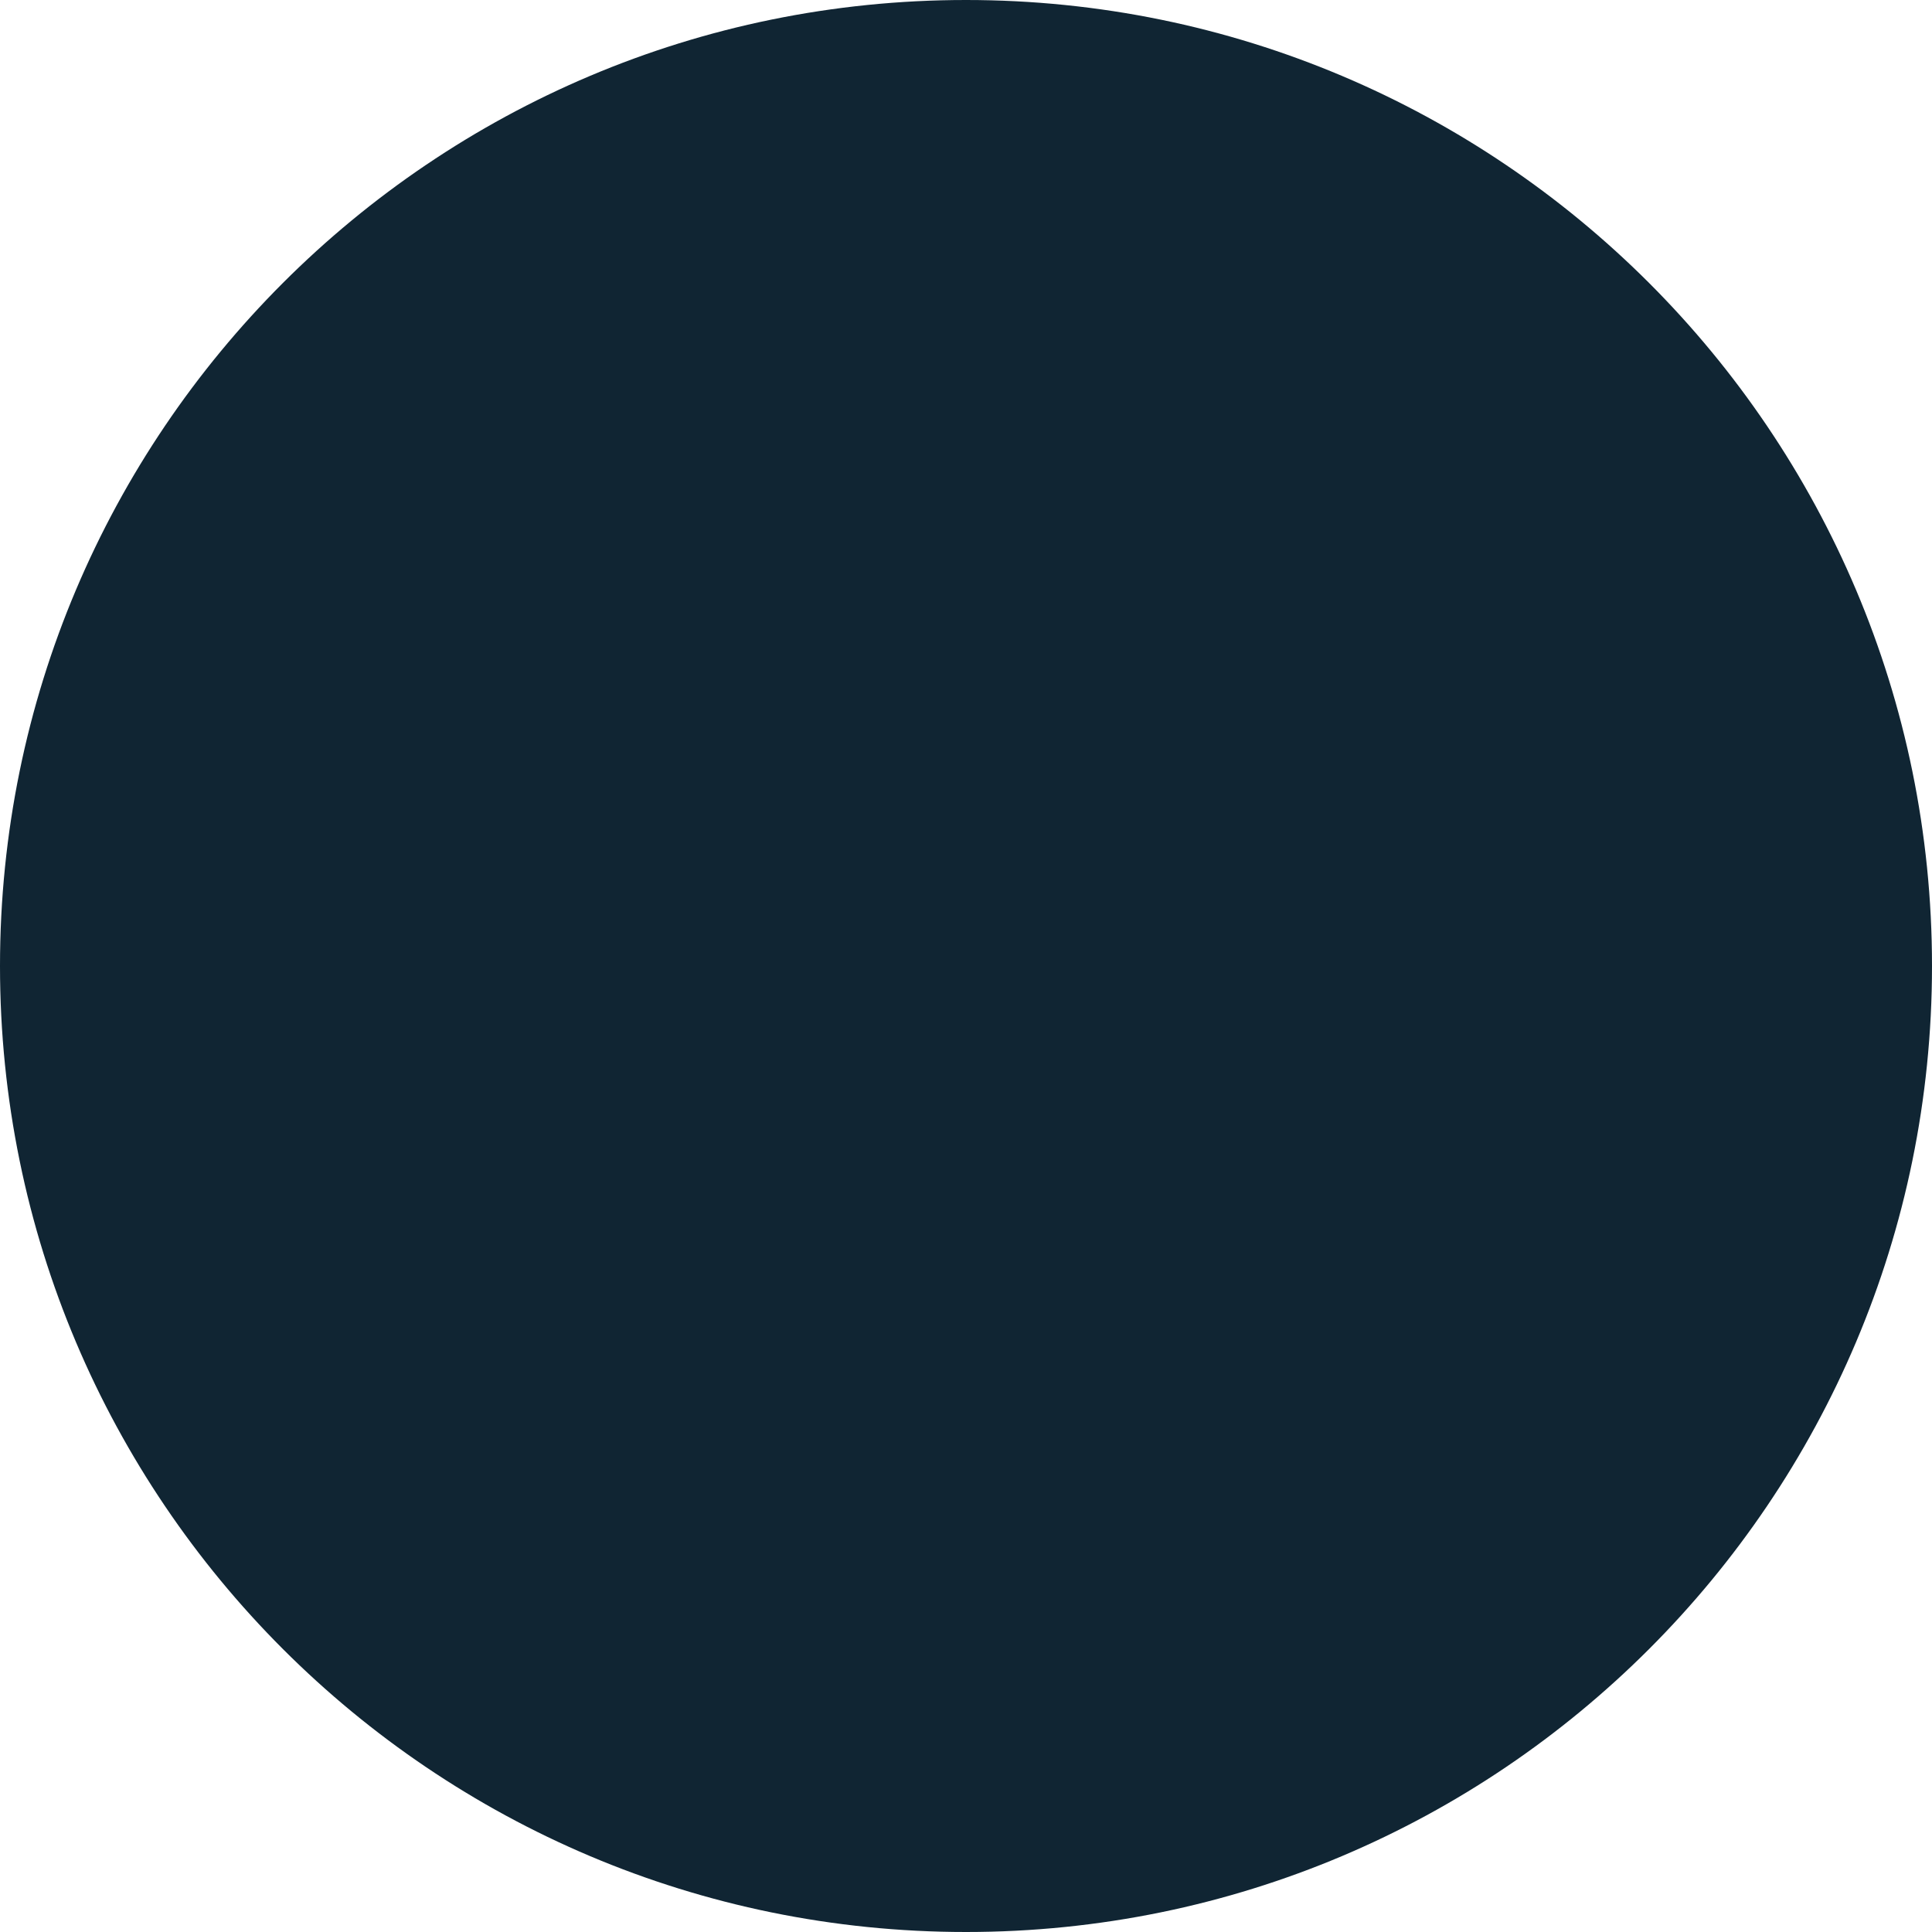
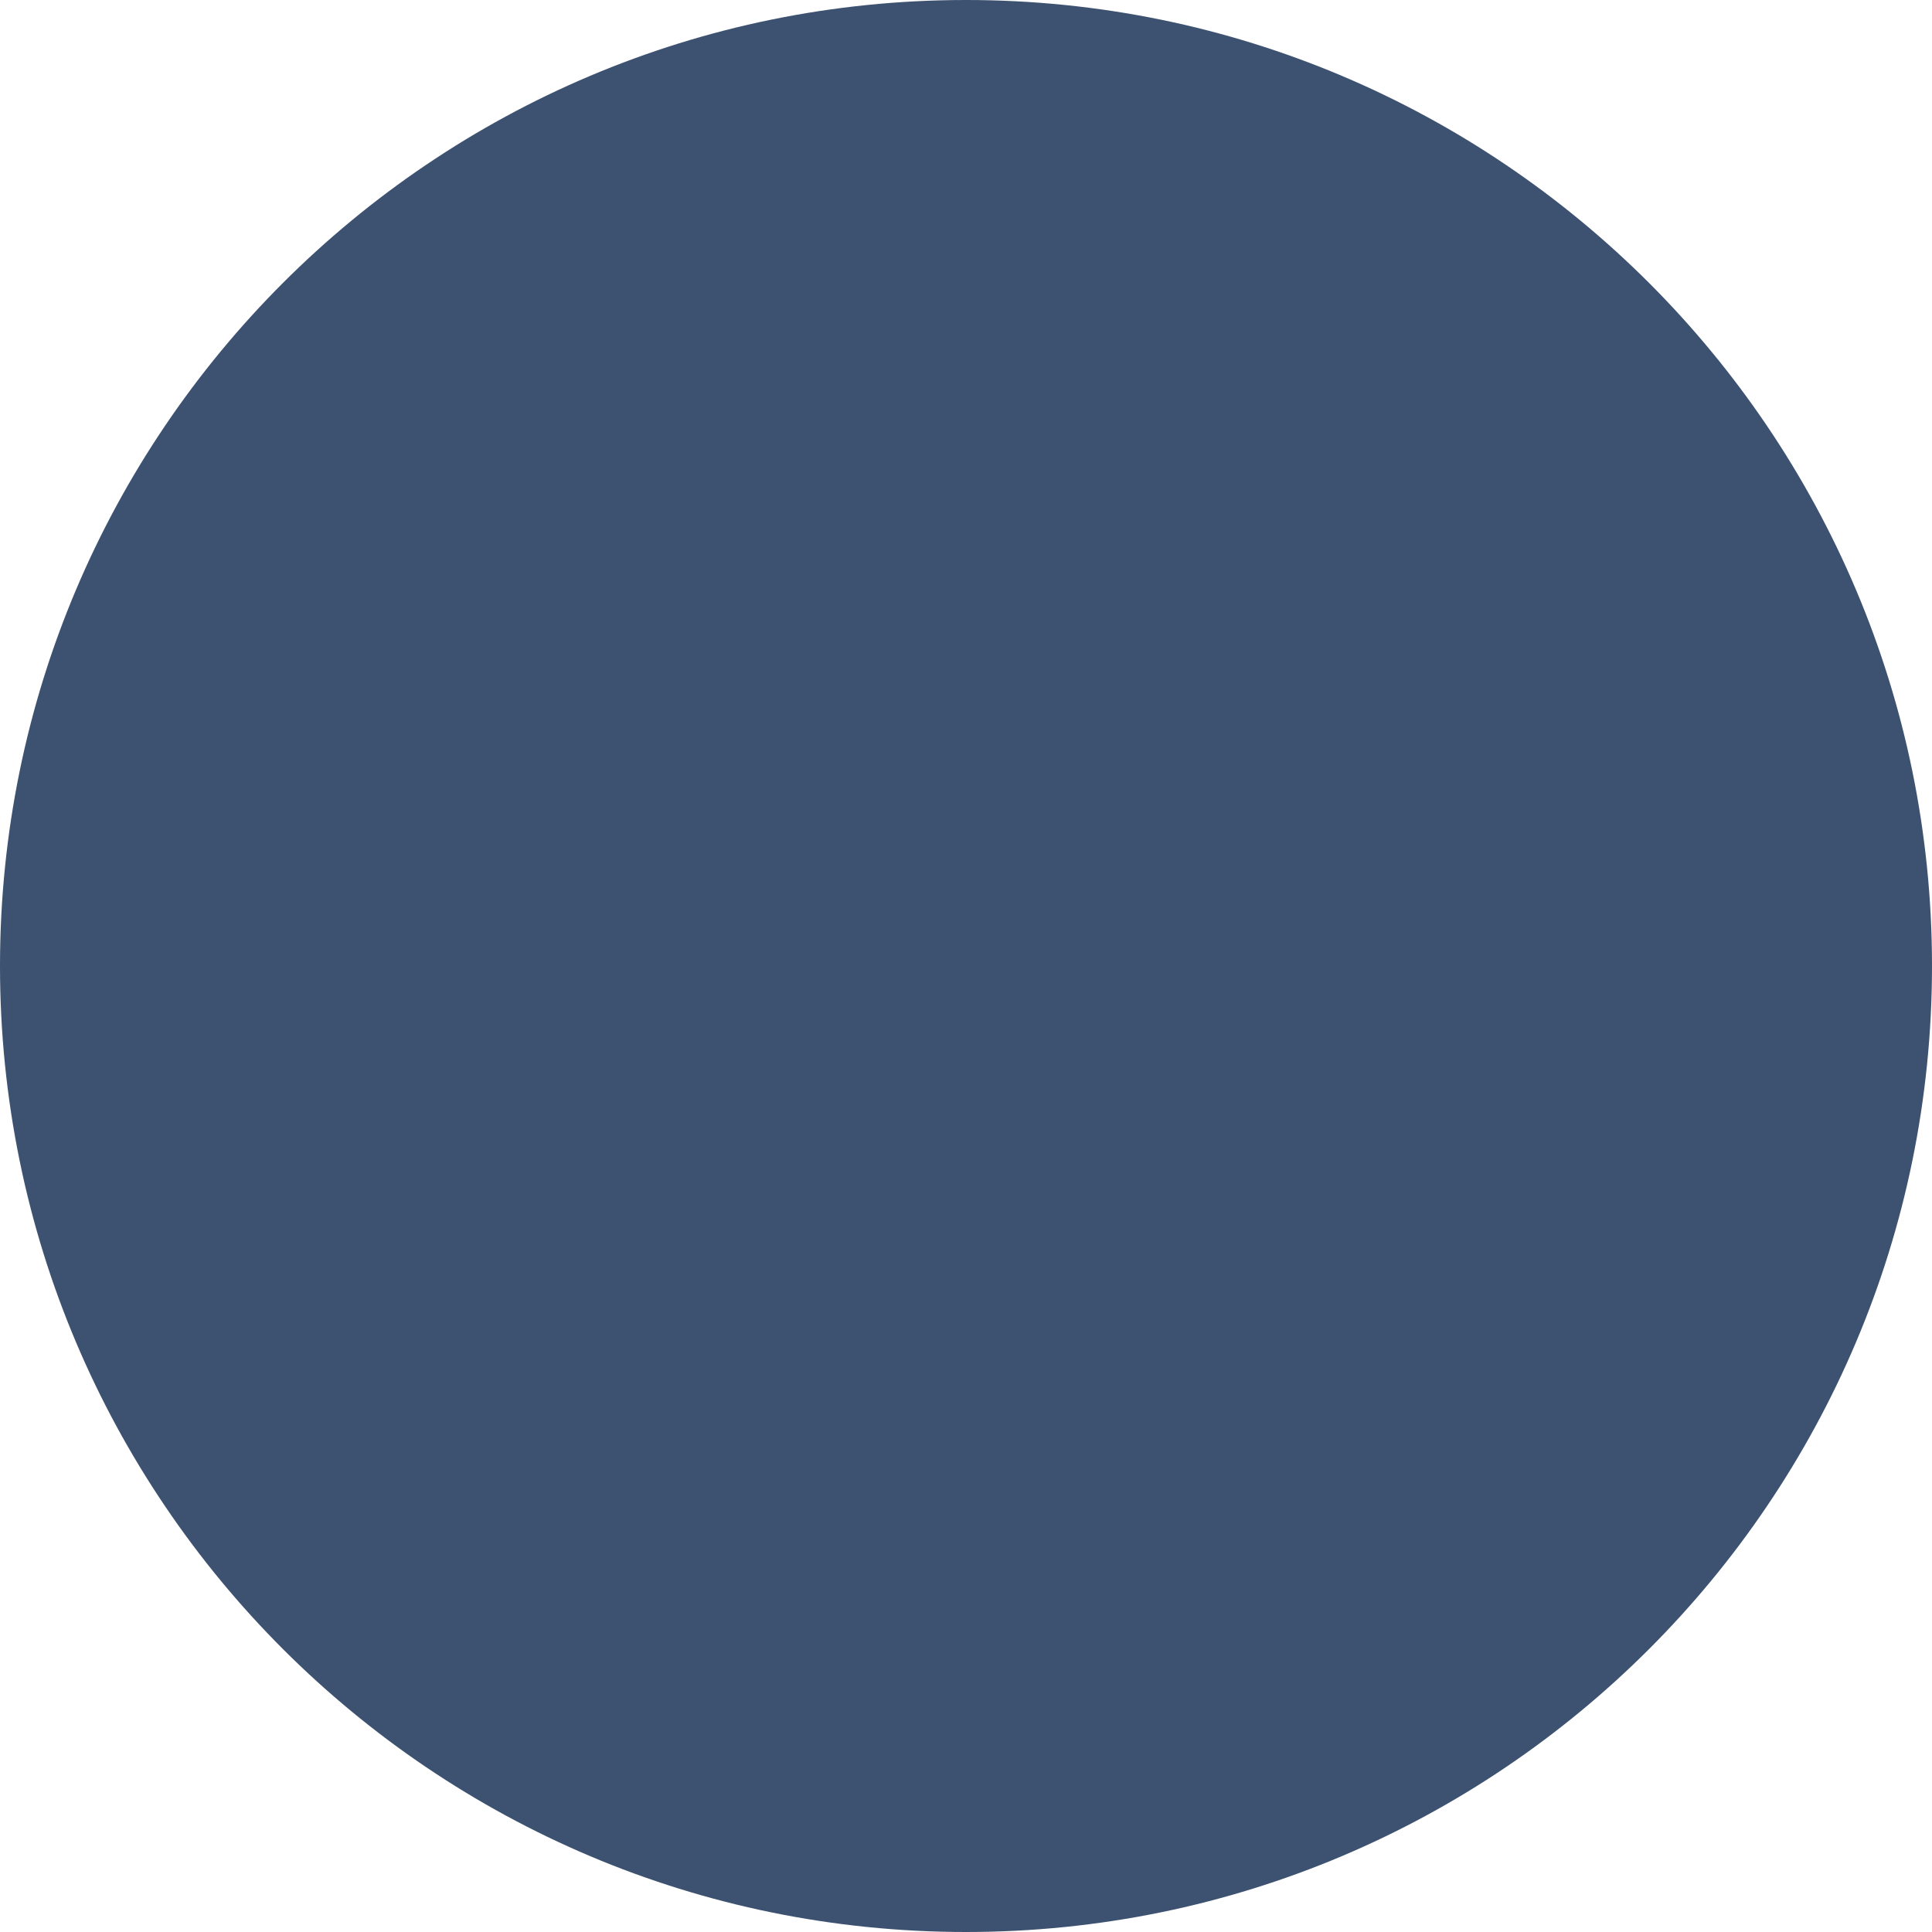
- <svg xmlns="http://www.w3.org/2000/svg" viewBox="0 0 22 22" fill="#102533">
+ <svg xmlns="http://www.w3.org/2000/svg" viewBox="0 0 22 22" fill="#3d5170">
  <circle cx="11" cy="11" r="11" />
</svg>
